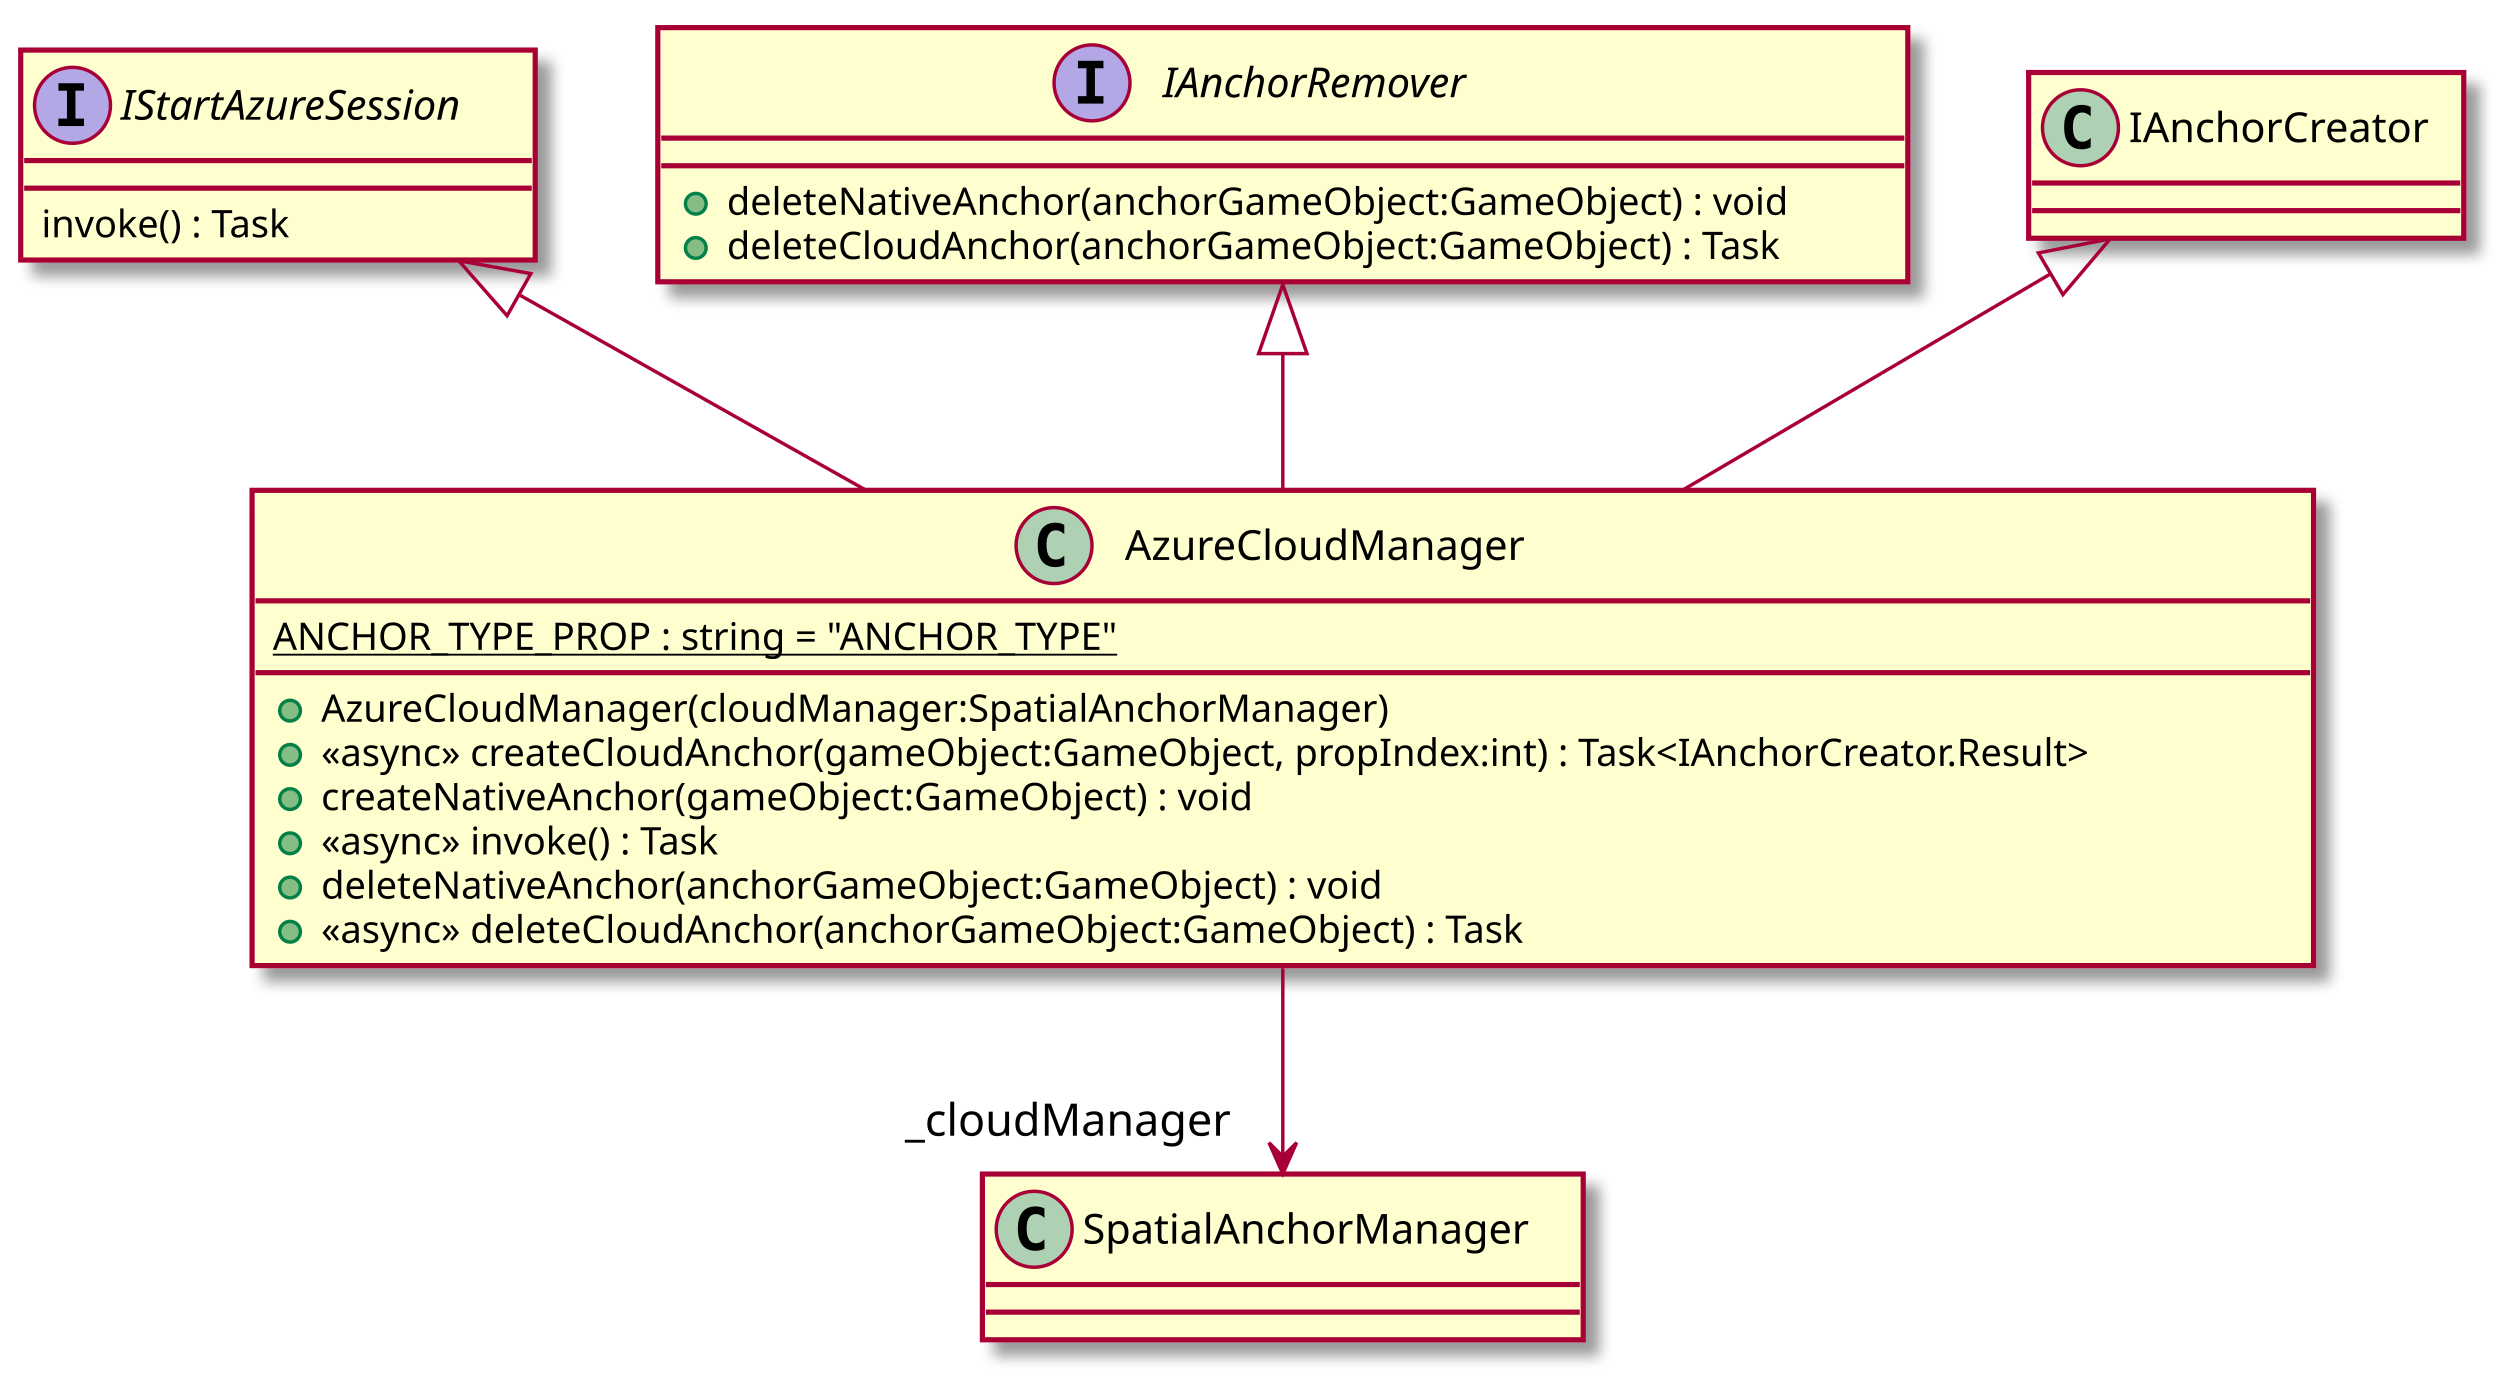
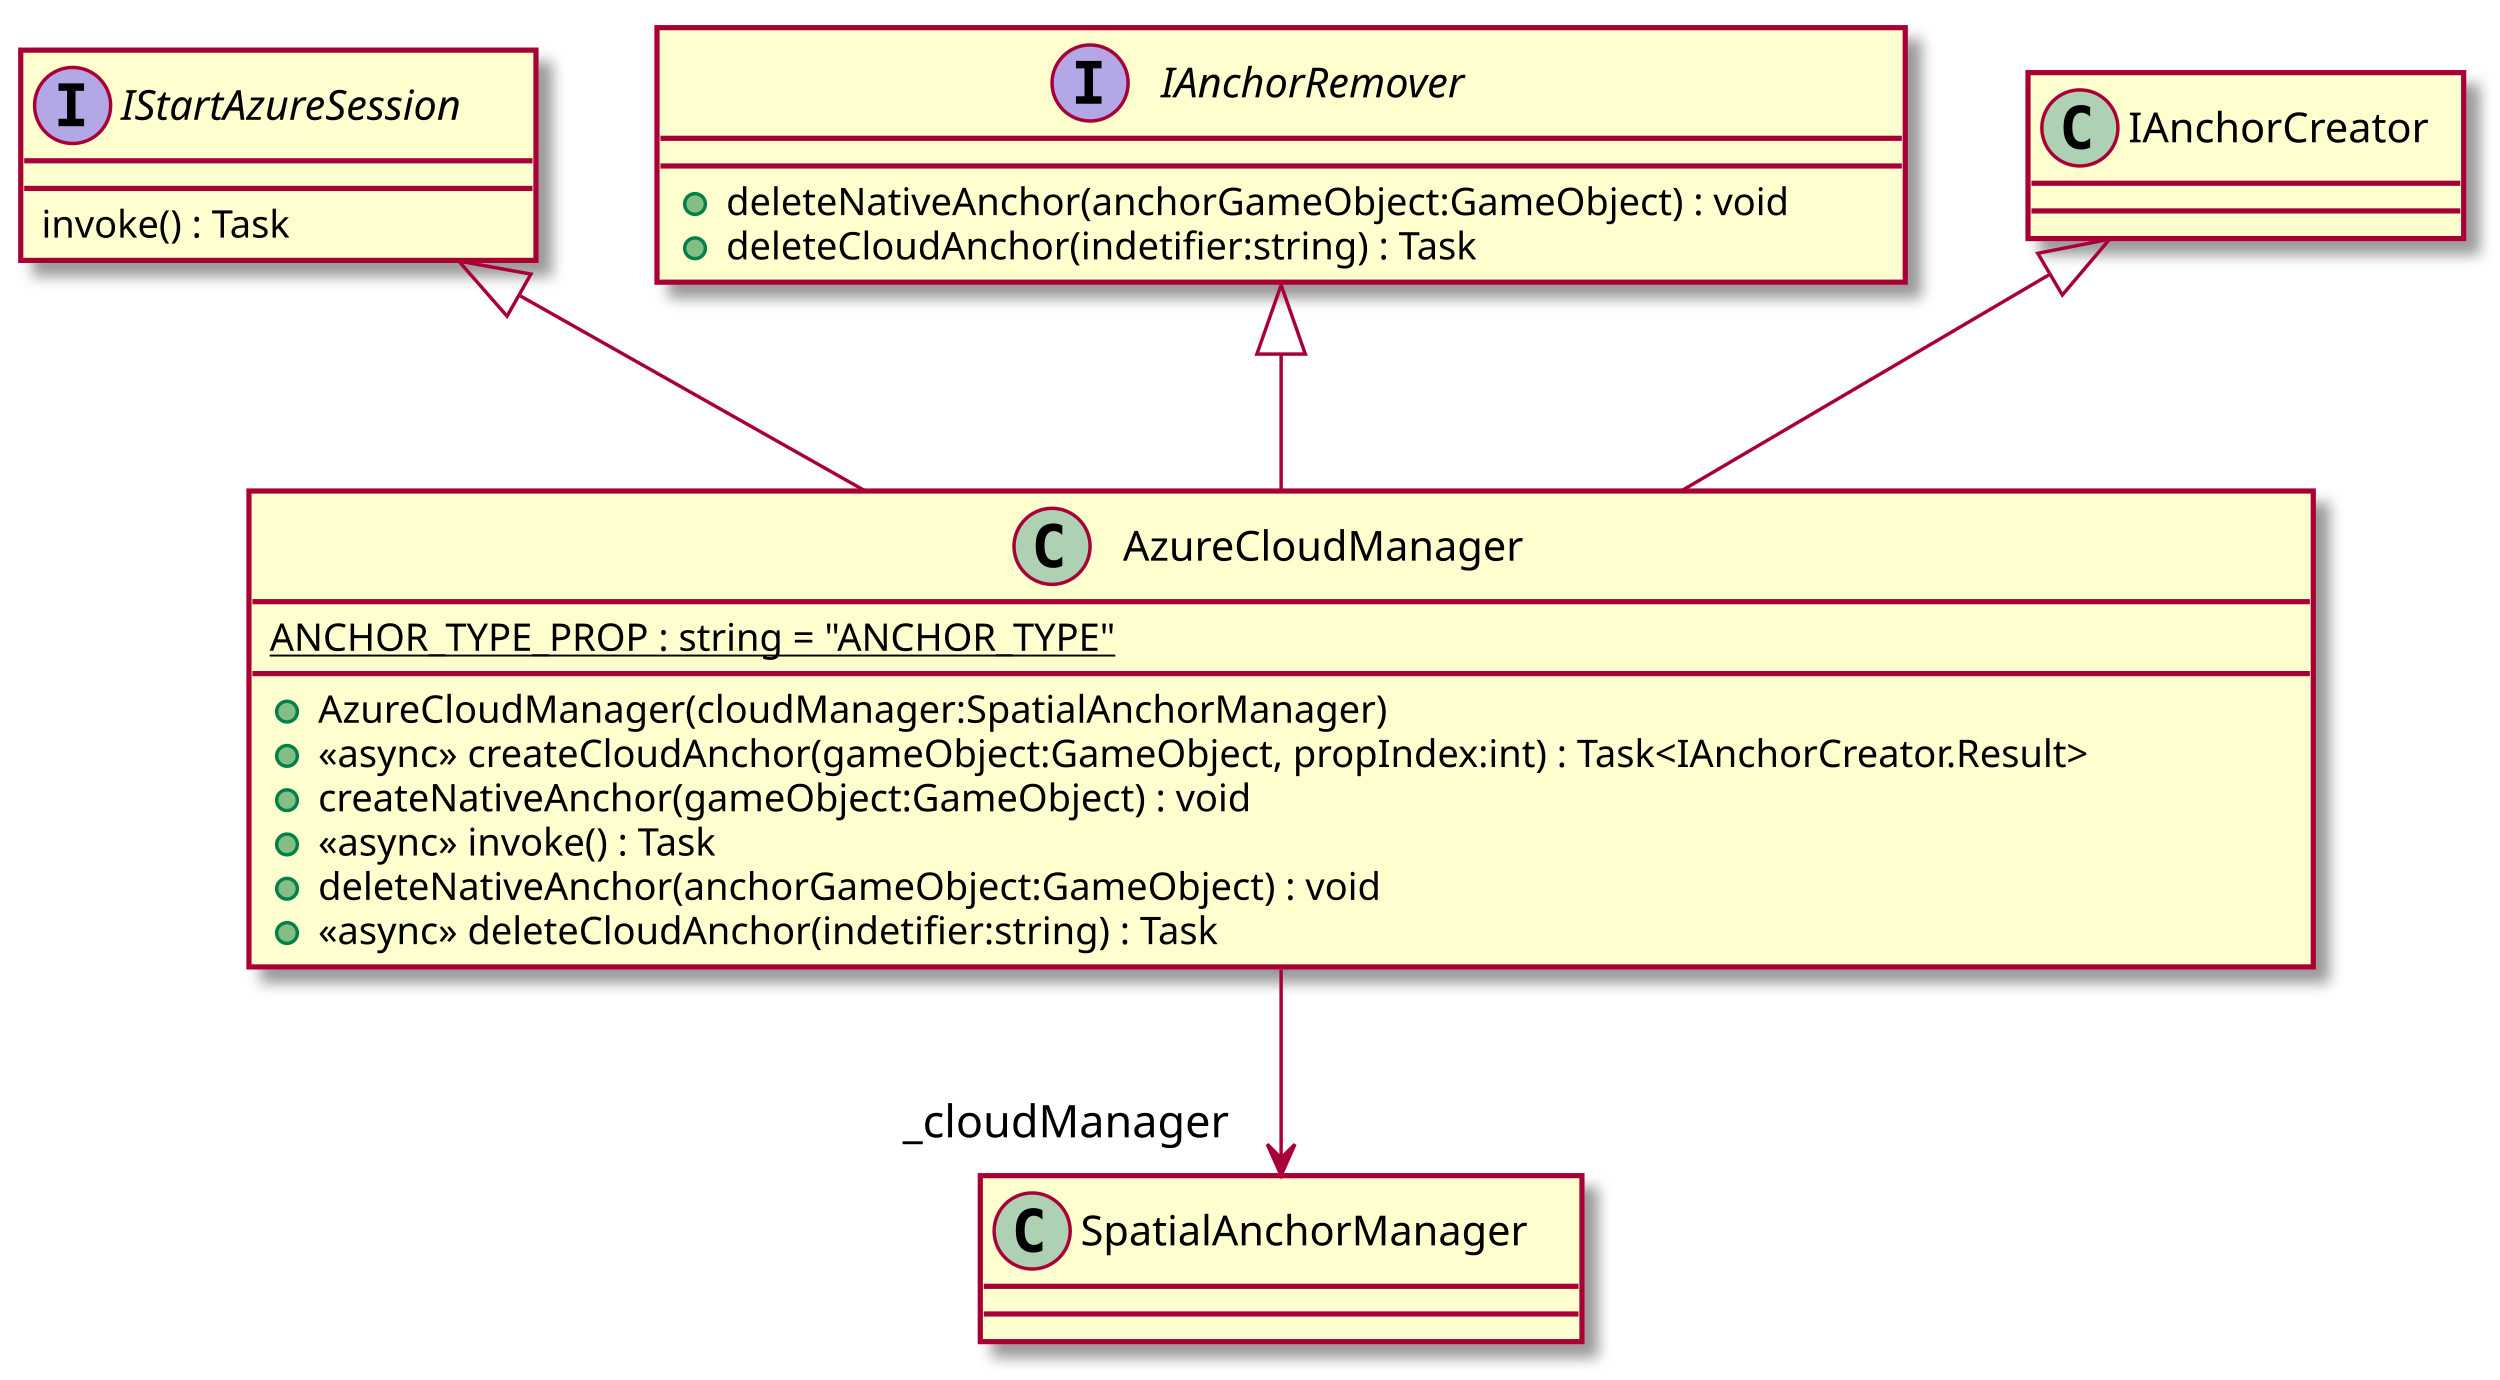
- <svg xmlns="http://www.w3.org/2000/svg" contentScriptType="application/ecmascript" contentStyleType="text/css" height="399px" preserveAspectRatio="none" style="width:724px;height:399px;" version="1.1" viewBox="0 0 724 399" width="724px" zoomAndPan="magnify">
+ <svg xmlns="http://www.w3.org/2000/svg" contentScriptType="application/ecmascript" contentStyleType="text/css" height="399px" preserveAspectRatio="none" style="width:723px;height:399px;" version="1.1" viewBox="0 0 723 399" width="723px" zoomAndPan="magnify">
  <defs>
-     <filter height="300%" id="faj7ptix2jm00" width="300%" x="-1" y="-1">
+     <filter height="300%" id="f12kaygufx8cjk" width="300%" x="-1" y="-1">
      <feGaussianBlur result="blurOut" stdDeviation="2.0" />
      <feColorMatrix in="blurOut" result="blurOut2" type="matrix" values="0 0 0 0 0 0 0 0 0 0 0 0 0 0 0 0 0 0 .4 0" />
      <feOffset dx="4.0" dy="4.0" in="blurOut2" result="blurOut3" />
      <feBlend in="SourceGraphic" in2="blurOut3" mode="normal" />
    </filter>
  </defs>
  <g>
-     <rect fill="#FEFECE" filter="url(#faj7ptix2jm00)" height="60.805" id="IStartAzureSession" style="stroke: #A80036; stroke-width: 1.5;" width="149" x="6" y="14.5" />
+     <rect fill="#FEFECE" filter="url(#f12kaygufx8cjk)" height="60.805" id="IStartAzureSession" style="stroke: #A80036; stroke-width: 1.5;" width="149" x="6" y="14.5" />
    <ellipse cx="21" cy="30.5" fill="#B4A7E5" rx="11" ry="11" style="stroke: #A80036; stroke-width: 1.0;" />
    <path d="M16.922,26.266 L16.922,24.109 L24.312,24.109 L24.312,26.266 L21.844,26.266 L21.844,34.344 L24.312,34.344 L24.312,36.5 L16.922,36.5 L16.922,34.344 L19.391,34.344 L19.391,26.266 L16.922,26.266 Z " />
    <text fill="#000000" font-family="sans-serif" font-size="12" font-style="italic" lengthAdjust="spacingAndGlyphs" textLength="117" x="35" y="34.654">IStartAzureSession</text>
    <line style="stroke: #A80036; stroke-width: 1.5;" x1="7" x2="154" y1="46.5" y2="46.5" />
    <line style="stroke: #A80036; stroke-width: 1.5;" x1="7" x2="154" y1="54.5" y2="54.5" />
    <text fill="#000000" font-family="sans-serif" font-size="11" lengthAdjust="spacingAndGlyphs" textLength="83" x="12" y="68.71">invoke() : Task</text>
-     <rect fill="#FEFECE" filter="url(#faj7ptix2jm00)" height="73.609" id="IAnchorRemover" style="stroke: #A80036; stroke-width: 1.5;" width="362" x="190.5" y="8" />
-     <ellipse cx="316.25" cy="24" fill="#B4A7E5" rx="11" ry="11" style="stroke: #A80036; stroke-width: 1.0;" />
-     <path d="M312.172,19.766 L312.172,17.609 L319.562,17.609 L319.562,19.766 L317.094,19.766 L317.094,27.844 L319.562,27.844 L319.562,30 L312.172,30 L312.172,27.844 L314.641,27.844 L314.641,19.766 L312.172,19.766 Z " />
-     <text fill="#000000" font-family="sans-serif" font-size="12" font-style="italic" lengthAdjust="spacingAndGlyphs" textLength="102" x="336.75" y="28.154">IAnchorRemover</text>
-     <line style="stroke: #A80036; stroke-width: 1.5;" x1="191.5" x2="551.5" y1="40" y2="40" />
-     <line style="stroke: #A80036; stroke-width: 1.5;" x1="191.5" x2="551.5" y1="48" y2="48" />
-     <ellipse cx="201.5" cy="59" fill="#84BE84" rx="3" ry="3" style="stroke: #038048; stroke-width: 1.0;" />
-     <text fill="#000000" font-family="sans-serif" font-size="11" lengthAdjust="spacingAndGlyphs" textLength="335" x="210.5" y="62.21">deleteNativeAnchor(anchorGameObject:GameObject) : void</text>
-     <ellipse cx="201.5" cy="71.805" fill="#84BE84" rx="3" ry="3" style="stroke: #038048; stroke-width: 1.0;" />
-     <text fill="#000000" font-family="sans-serif" font-size="11" lengthAdjust="spacingAndGlyphs" textLength="336" x="210.5" y="75.015">deleteCloudAnchor(anchorGameObject:GameObject) : Task</text>
-     <rect fill="#FEFECE" filter="url(#faj7ptix2jm00)" height="137.633" id="AzureCloudManager" style="stroke: #A80036; stroke-width: 1.5;" width="597" x="73" y="142" />
-     <ellipse cx="305.25" cy="158" fill="#ADD1B2" rx="11" ry="11" style="stroke: #A80036; stroke-width: 1.0;" />
-     <path d="M308.219,163.641 Q307.641,163.938 307,164.078 Q306.359,164.234 305.656,164.234 Q303.156,164.234 301.828,162.594 Q300.516,160.938 300.516,157.812 Q300.516,154.688 301.828,153.031 Q303.156,151.375 305.656,151.375 Q306.359,151.375 307,151.531 Q307.656,151.688 308.219,151.984 L308.219,154.703 Q307.594,154.125 307,153.859 Q306.406,153.578 305.781,153.578 Q304.438,153.578 303.75,154.656 Q303.062,155.719 303.062,157.812 Q303.062,159.906 303.75,160.984 Q304.438,162.047 305.781,162.047 Q306.406,162.047 307,161.781 Q307.594,161.5 308.219,160.922 L308.219,163.641 Z " />
-     <text fill="#000000" font-family="sans-serif" font-size="12" lengthAdjust="spacingAndGlyphs" textLength="124" x="325.75" y="162.154">AzureCloudManager</text>
-     <line style="stroke: #A80036; stroke-width: 1.5;" x1="74" x2="669" y1="174" y2="174" />
-     <text fill="#000000" font-family="sans-serif" font-size="11" lengthAdjust="spacingAndGlyphs" text-decoration="underline" textLength="270" x="79" y="188.21">ANCHOR_TYPE_PROP : string = "ANCHOR_TYPE"</text>
-     <line style="stroke: #A80036; stroke-width: 1.5;" x1="74" x2="669" y1="194.805" y2="194.805" />
-     <ellipse cx="84" cy="205.805" fill="#84BE84" rx="3" ry="3" style="stroke: #038048; stroke-width: 1.0;" />
-     <text fill="#000000" font-family="sans-serif" font-size="11" lengthAdjust="spacingAndGlyphs" textLength="330" x="93" y="209.015">AzureCloudManager(cloudManager:SpatialAnchorManager)</text>
-     <ellipse cx="84" cy="218.609" fill="#84BE84" rx="3" ry="3" style="stroke: #038048; stroke-width: 1.0;" />
-     <text fill="#000000" font-family="sans-serif" font-size="11" lengthAdjust="spacingAndGlyphs" textLength="571" x="93" y="221.82">«async» createCloudAnchor(gameObject:GameObject, propIndex:int) : Task&lt;IAnchorCreator.Result&gt;</text>
-     <ellipse cx="84" cy="231.414" fill="#84BE84" rx="3" ry="3" style="stroke: #038048; stroke-width: 1.0;" />
-     <text fill="#000000" font-family="sans-serif" font-size="11" lengthAdjust="spacingAndGlyphs" textLength="295" x="93" y="234.625">createNativeAnchor(gameObject:GameObject) : void</text>
-     <ellipse cx="84" cy="244.219" fill="#84BE84" rx="3" ry="3" style="stroke: #038048; stroke-width: 1.0;" />
-     <text fill="#000000" font-family="sans-serif" font-size="11" lengthAdjust="spacingAndGlyphs" textLength="134" x="93" y="247.429">«async» invoke() : Task</text>
-     <ellipse cx="84" cy="257.023" fill="#84BE84" rx="3" ry="3" style="stroke: #038048; stroke-width: 1.0;" />
-     <text fill="#000000" font-family="sans-serif" font-size="11" lengthAdjust="spacingAndGlyphs" textLength="335" x="93" y="260.234">deleteNativeAnchor(anchorGameObject:GameObject) : void</text>
-     <ellipse cx="84" cy="269.828" fill="#84BE84" rx="3" ry="3" style="stroke: #038048; stroke-width: 1.0;" />
-     <text fill="#000000" font-family="sans-serif" font-size="11" lengthAdjust="spacingAndGlyphs" textLength="387" x="93" y="273.039">«async» deleteCloudAnchor(anchorGameObject:GameObject) : Task</text>
-     <rect fill="#FEFECE" filter="url(#faj7ptix2jm00)" height="48" id="IAnchorCreator" style="stroke: #A80036; stroke-width: 1.5;" width="126" x="587.5" y="21" />
-     <ellipse cx="602.5" cy="37" fill="#ADD1B2" rx="11" ry="11" style="stroke: #A80036; stroke-width: 1.0;" />
-     <path d="M605.469,42.641 Q604.891,42.938 604.25,43.078 Q603.609,43.234 602.906,43.234 Q600.406,43.234 599.078,41.594 Q597.766,39.938 597.766,36.812 Q597.766,33.688 599.078,32.031 Q600.406,30.375 602.906,30.375 Q603.609,30.375 604.25,30.531 Q604.906,30.688 605.469,30.984 L605.469,33.703 Q604.844,33.125 604.25,32.859 Q603.656,32.578 603.031,32.578 Q601.688,32.578 601,33.656 Q600.312,34.719 600.312,36.812 Q600.312,38.906 601,39.984 Q601.688,41.047 603.031,41.047 Q603.656,41.047 604.25,40.781 Q604.844,40.5 605.469,39.922 L605.469,42.641 Z " />
-     <text fill="#000000" font-family="sans-serif" font-size="12" lengthAdjust="spacingAndGlyphs" textLength="94" x="616.5" y="41.154">IAnchorCreator</text>
-     <line style="stroke: #A80036; stroke-width: 1.5;" x1="588.5" x2="712.5" y1="53" y2="53" />
-     <line style="stroke: #A80036; stroke-width: 1.5;" x1="588.5" x2="712.5" y1="61" y2="61" />
-     <rect fill="#FEFECE" filter="url(#faj7ptix2jm00)" height="48" id="SpatialAnchorManager" style="stroke: #A80036; stroke-width: 1.5;" width="174" x="284.5" y="340" />
-     <ellipse cx="299.5" cy="356" fill="#ADD1B2" rx="11" ry="11" style="stroke: #A80036; stroke-width: 1.0;" />
-     <path d="M302.469,361.641 Q301.891,361.938 301.25,362.078 Q300.609,362.234 299.906,362.234 Q297.406,362.234 296.078,360.594 Q294.766,358.938 294.766,355.812 Q294.766,352.688 296.078,351.031 Q297.406,349.375 299.906,349.375 Q300.609,349.375 301.25,349.531 Q301.906,349.688 302.469,349.984 L302.469,352.703 Q301.844,352.125 301.25,351.859 Q300.656,351.578 300.031,351.578 Q298.688,351.578 298,352.656 Q297.312,353.719 297.312,355.812 Q297.312,357.906 298,358.984 Q298.688,360.047 300.031,360.047 Q300.656,360.047 301.25,359.781 Q301.844,359.5 302.469,358.922 L302.469,361.641 Z " />
-     <text fill="#000000" font-family="sans-serif" font-size="12" lengthAdjust="spacingAndGlyphs" textLength="142" x="313.5" y="360.154">SpatialAnchorManager</text>
-     <line style="stroke: #A80036; stroke-width: 1.5;" x1="285.5" x2="457.5" y1="372" y2="372" />
-     <line style="stroke: #A80036; stroke-width: 1.5;" x1="285.5" x2="457.5" y1="380" y2="380" />
-     <path d="M593.65,79.42 C562.98,97.44 523.98,120.37 487.24,141.96 " fill="none" id="IAnchorCreator&lt;-AzureCloudManager" style="stroke: #A80036; stroke-width: 1.0;" />
-     <polygon fill="none" points="590.33,73.25,611.12,69.15,597.42,85.32,590.33,73.25" style="stroke: #A80036; stroke-width: 1.0;" />
-     <path d="M371.5,102.54 C371.5,115.16 371.5,128.67 371.5,141.7 " fill="none" id="IAnchorRemover&lt;-AzureCloudManager" style="stroke: #A80036; stroke-width: 1.0;" />
-     <polygon fill="none" points="364.5,102.4,371.5,82.4,378.5,102.4,364.5,102.4" style="stroke: #A80036; stroke-width: 1.0;" />
-     <path d="M150.3,85.34 C180.4,102.3 216.5,122.65 250.73,141.93 " fill="none" id="IStartAzureSession&lt;-AzureCloudManager" style="stroke: #A80036; stroke-width: 1.0;" />
-     <polygon fill="none" points="146.85,91.43,132.86,75.51,153.72,79.23,146.85,91.43" style="stroke: #A80036; stroke-width: 1.0;" />
-     <path d="M371.5,280.43 C371.5,299.64 371.5,319.47 371.5,334.87 " fill="none" id="AzureCloudManager-&gt;SpatialAnchorManager" style="stroke: #A80036; stroke-width: 1.0;" />
-     <polygon fill="#A80036" points="371.5,339.92,375.5,330.92,371.5,334.92,367.5,330.92,371.5,339.92" style="stroke: #A80036; stroke-width: 1.0;" />
-     <text fill="#000000" font-family="sans-serif" font-size="13" lengthAdjust="spacingAndGlyphs" textLength="97" x="262.072" y="328.911">_cloudManager</text>
+     <rect fill="#FEFECE" filter="url(#f12kaygufx8cjk)" height="73.609" id="IAnchorRemover" style="stroke: #A80036; stroke-width: 1.5;" width="361" x="190" y="8" />
+     <ellipse cx="315.25" cy="24" fill="#B4A7E5" rx="11" ry="11" style="stroke: #A80036; stroke-width: 1.0;" />
+     <path d="M311.172,19.766 L311.172,17.609 L318.562,17.609 L318.562,19.766 L316.094,19.766 L316.094,27.844 L318.562,27.844 L318.562,30 L311.172,30 L311.172,27.844 L313.641,27.844 L313.641,19.766 L311.172,19.766 Z " />
+     <text fill="#000000" font-family="sans-serif" font-size="12" font-style="italic" lengthAdjust="spacingAndGlyphs" textLength="102" x="335.75" y="28.154">IAnchorRemover</text>
+     <line style="stroke: #A80036; stroke-width: 1.5;" x1="191" x2="550" y1="40" y2="40" />
+     <line style="stroke: #A80036; stroke-width: 1.5;" x1="191" x2="550" y1="48" y2="48" />
+     <ellipse cx="201" cy="59" fill="#84BE84" rx="3" ry="3" style="stroke: #038048; stroke-width: 1.0;" />
+     <text fill="#000000" font-family="sans-serif" font-size="11" lengthAdjust="spacingAndGlyphs" textLength="335" x="210" y="62.21">deleteNativeAnchor(anchorGameObject:GameObject) : void</text>
+     <ellipse cx="201" cy="71.805" fill="#84BE84" rx="3" ry="3" style="stroke: #038048; stroke-width: 1.0;" />
+     <text fill="#000000" font-family="sans-serif" font-size="11" lengthAdjust="spacingAndGlyphs" textLength="240" x="210" y="75.015">deleteCloudAnchor(indetifier:string) : Task</text>
+     <rect fill="#FEFECE" filter="url(#f12kaygufx8cjk)" height="137.633" id="AzureCloudManager" style="stroke: #A80036; stroke-width: 1.5;" width="597" x="72" y="142" />
+     <ellipse cx="304.25" cy="158" fill="#ADD1B2" rx="11" ry="11" style="stroke: #A80036; stroke-width: 1.0;" />
+     <path d="M307.219,163.641 Q306.641,163.938 306,164.078 Q305.359,164.234 304.656,164.234 Q302.156,164.234 300.828,162.594 Q299.516,160.938 299.516,157.812 Q299.516,154.688 300.828,153.031 Q302.156,151.375 304.656,151.375 Q305.359,151.375 306,151.531 Q306.656,151.688 307.219,151.984 L307.219,154.703 Q306.594,154.125 306,153.859 Q305.406,153.578 304.781,153.578 Q303.438,153.578 302.75,154.656 Q302.062,155.719 302.062,157.812 Q302.062,159.906 302.75,160.984 Q303.438,162.047 304.781,162.047 Q305.406,162.047 306,161.781 Q306.594,161.5 307.219,160.922 L307.219,163.641 Z " />
+     <text fill="#000000" font-family="sans-serif" font-size="12" lengthAdjust="spacingAndGlyphs" textLength="124" x="324.75" y="162.154">AzureCloudManager</text>
+     <line style="stroke: #A80036; stroke-width: 1.5;" x1="73" x2="668" y1="174" y2="174" />
+     <text fill="#000000" font-family="sans-serif" font-size="11" lengthAdjust="spacingAndGlyphs" text-decoration="underline" textLength="270" x="78" y="188.21">ANCHOR_TYPE_PROP : string = "ANCHOR_TYPE"</text>
+     <line style="stroke: #A80036; stroke-width: 1.5;" x1="73" x2="668" y1="194.805" y2="194.805" />
+     <ellipse cx="83" cy="205.805" fill="#84BE84" rx="3" ry="3" style="stroke: #038048; stroke-width: 1.0;" />
+     <text fill="#000000" font-family="sans-serif" font-size="11" lengthAdjust="spacingAndGlyphs" textLength="330" x="92" y="209.015">AzureCloudManager(cloudManager:SpatialAnchorManager)</text>
+     <ellipse cx="83" cy="218.609" fill="#84BE84" rx="3" ry="3" style="stroke: #038048; stroke-width: 1.0;" />
+     <text fill="#000000" font-family="sans-serif" font-size="11" lengthAdjust="spacingAndGlyphs" textLength="571" x="92" y="221.82">«async» createCloudAnchor(gameObject:GameObject, propIndex:int) : Task&lt;IAnchorCreator.Result&gt;</text>
+     <ellipse cx="83" cy="231.414" fill="#84BE84" rx="3" ry="3" style="stroke: #038048; stroke-width: 1.0;" />
+     <text fill="#000000" font-family="sans-serif" font-size="11" lengthAdjust="spacingAndGlyphs" textLength="295" x="92" y="234.625">createNativeAnchor(gameObject:GameObject) : void</text>
+     <ellipse cx="83" cy="244.219" fill="#84BE84" rx="3" ry="3" style="stroke: #038048; stroke-width: 1.0;" />
+     <text fill="#000000" font-family="sans-serif" font-size="11" lengthAdjust="spacingAndGlyphs" textLength="134" x="92" y="247.429">«async» invoke() : Task</text>
+     <ellipse cx="83" cy="257.023" fill="#84BE84" rx="3" ry="3" style="stroke: #038048; stroke-width: 1.0;" />
+     <text fill="#000000" font-family="sans-serif" font-size="11" lengthAdjust="spacingAndGlyphs" textLength="335" x="92" y="260.234">deleteNativeAnchor(anchorGameObject:GameObject) : void</text>
+     <ellipse cx="83" cy="269.828" fill="#84BE84" rx="3" ry="3" style="stroke: #038048; stroke-width: 1.0;" />
+     <text fill="#000000" font-family="sans-serif" font-size="11" lengthAdjust="spacingAndGlyphs" textLength="291" x="92" y="273.039">«async» deleteCloudAnchor(indetifier:string) : Task</text>
+     <rect fill="#FEFECE" filter="url(#f12kaygufx8cjk)" height="48" id="IAnchorCreator" style="stroke: #A80036; stroke-width: 1.5;" width="126" x="586.5" y="21" />
+     <ellipse cx="601.5" cy="37" fill="#ADD1B2" rx="11" ry="11" style="stroke: #A80036; stroke-width: 1.0;" />
+     <path d="M604.469,42.641 Q603.891,42.938 603.25,43.078 Q602.609,43.234 601.906,43.234 Q599.406,43.234 598.078,41.594 Q596.766,39.938 596.766,36.812 Q596.766,33.688 598.078,32.031 Q599.406,30.375 601.906,30.375 Q602.609,30.375 603.25,30.531 Q603.906,30.688 604.469,30.984 L604.469,33.703 Q603.844,33.125 603.25,32.859 Q602.656,32.578 602.031,32.578 Q600.688,32.578 600,33.656 Q599.312,34.719 599.312,36.812 Q599.312,38.906 600,39.984 Q600.688,41.047 602.031,41.047 Q602.656,41.047 603.25,40.781 Q603.844,40.5 604.469,39.922 L604.469,42.641 Z " />
+     <text fill="#000000" font-family="sans-serif" font-size="12" lengthAdjust="spacingAndGlyphs" textLength="94" x="615.5" y="41.154">IAnchorCreator</text>
+     <line style="stroke: #A80036; stroke-width: 1.5;" x1="587.5" x2="711.5" y1="53" y2="53" />
+     <line style="stroke: #A80036; stroke-width: 1.5;" x1="587.5" x2="711.5" y1="61" y2="61" />
+     <rect fill="#FEFECE" filter="url(#f12kaygufx8cjk)" height="48" id="SpatialAnchorManager" style="stroke: #A80036; stroke-width: 1.5;" width="174" x="283.5" y="340" />
+     <ellipse cx="298.5" cy="356" fill="#ADD1B2" rx="11" ry="11" style="stroke: #A80036; stroke-width: 1.0;" />
+     <path d="M301.469,361.641 Q300.891,361.938 300.25,362.078 Q299.609,362.234 298.906,362.234 Q296.406,362.234 295.078,360.594 Q293.766,358.938 293.766,355.812 Q293.766,352.688 295.078,351.031 Q296.406,349.375 298.906,349.375 Q299.609,349.375 300.25,349.531 Q300.906,349.688 301.469,349.984 L301.469,352.703 Q300.844,352.125 300.25,351.859 Q299.656,351.578 299.031,351.578 Q297.688,351.578 297,352.656 Q296.312,353.719 296.312,355.812 Q296.312,357.906 297,358.984 Q297.688,360.047 299.031,360.047 Q299.656,360.047 300.25,359.781 Q300.844,359.5 301.469,358.922 L301.469,361.641 Z " />
+     <text fill="#000000" font-family="sans-serif" font-size="12" lengthAdjust="spacingAndGlyphs" textLength="142" x="312.5" y="360.154">SpatialAnchorManager</text>
+     <line style="stroke: #A80036; stroke-width: 1.5;" x1="284.5" x2="456.5" y1="372" y2="372" />
+     <line style="stroke: #A80036; stroke-width: 1.5;" x1="284.5" x2="456.5" y1="380" y2="380" />
+     <path d="M592.65,79.42 C561.98,97.44 522.98,120.37 486.24,141.96 " fill="none" id="IAnchorCreator&lt;-AzureCloudManager" style="stroke: #A80036; stroke-width: 1.0;" />
+     <polygon fill="none" points="589.33,73.25,610.12,69.15,596.42,85.32,589.33,73.25" style="stroke: #A80036; stroke-width: 1.0;" />
+     <path d="M370.5,102.54 C370.5,115.16 370.5,128.67 370.5,141.7 " fill="none" id="IAnchorRemover&lt;-AzureCloudManager" style="stroke: #A80036; stroke-width: 1.0;" />
+     <polygon fill="none" points="363.5,102.4,370.5,82.4,377.5,102.4,363.5,102.4" style="stroke: #A80036; stroke-width: 1.0;" />
+     <path d="M150.48,85.58 C180.4,102.49 216.2,122.74 250.14,141.93 " fill="none" id="IStartAzureSession&lt;-AzureCloudManager" style="stroke: #A80036; stroke-width: 1.0;" />
+     <polygon fill="none" points="146.64,91.45,132.68,75.51,153.54,79.26,146.64,91.45" style="stroke: #A80036; stroke-width: 1.0;" />
+     <path d="M370.5,280.43 C370.5,299.64 370.5,319.47 370.5,334.87 " fill="none" id="AzureCloudManager-&gt;SpatialAnchorManager" style="stroke: #A80036; stroke-width: 1.0;" />
+     <polygon fill="#A80036" points="370.5,339.92,374.5,330.92,370.5,334.92,366.5,330.92,370.5,339.92" style="stroke: #A80036; stroke-width: 1.0;" />
+     <text fill="#000000" font-family="sans-serif" font-size="13" lengthAdjust="spacingAndGlyphs" textLength="97" x="261.072" y="328.911">_cloudManager</text>
  </g>
</svg>
